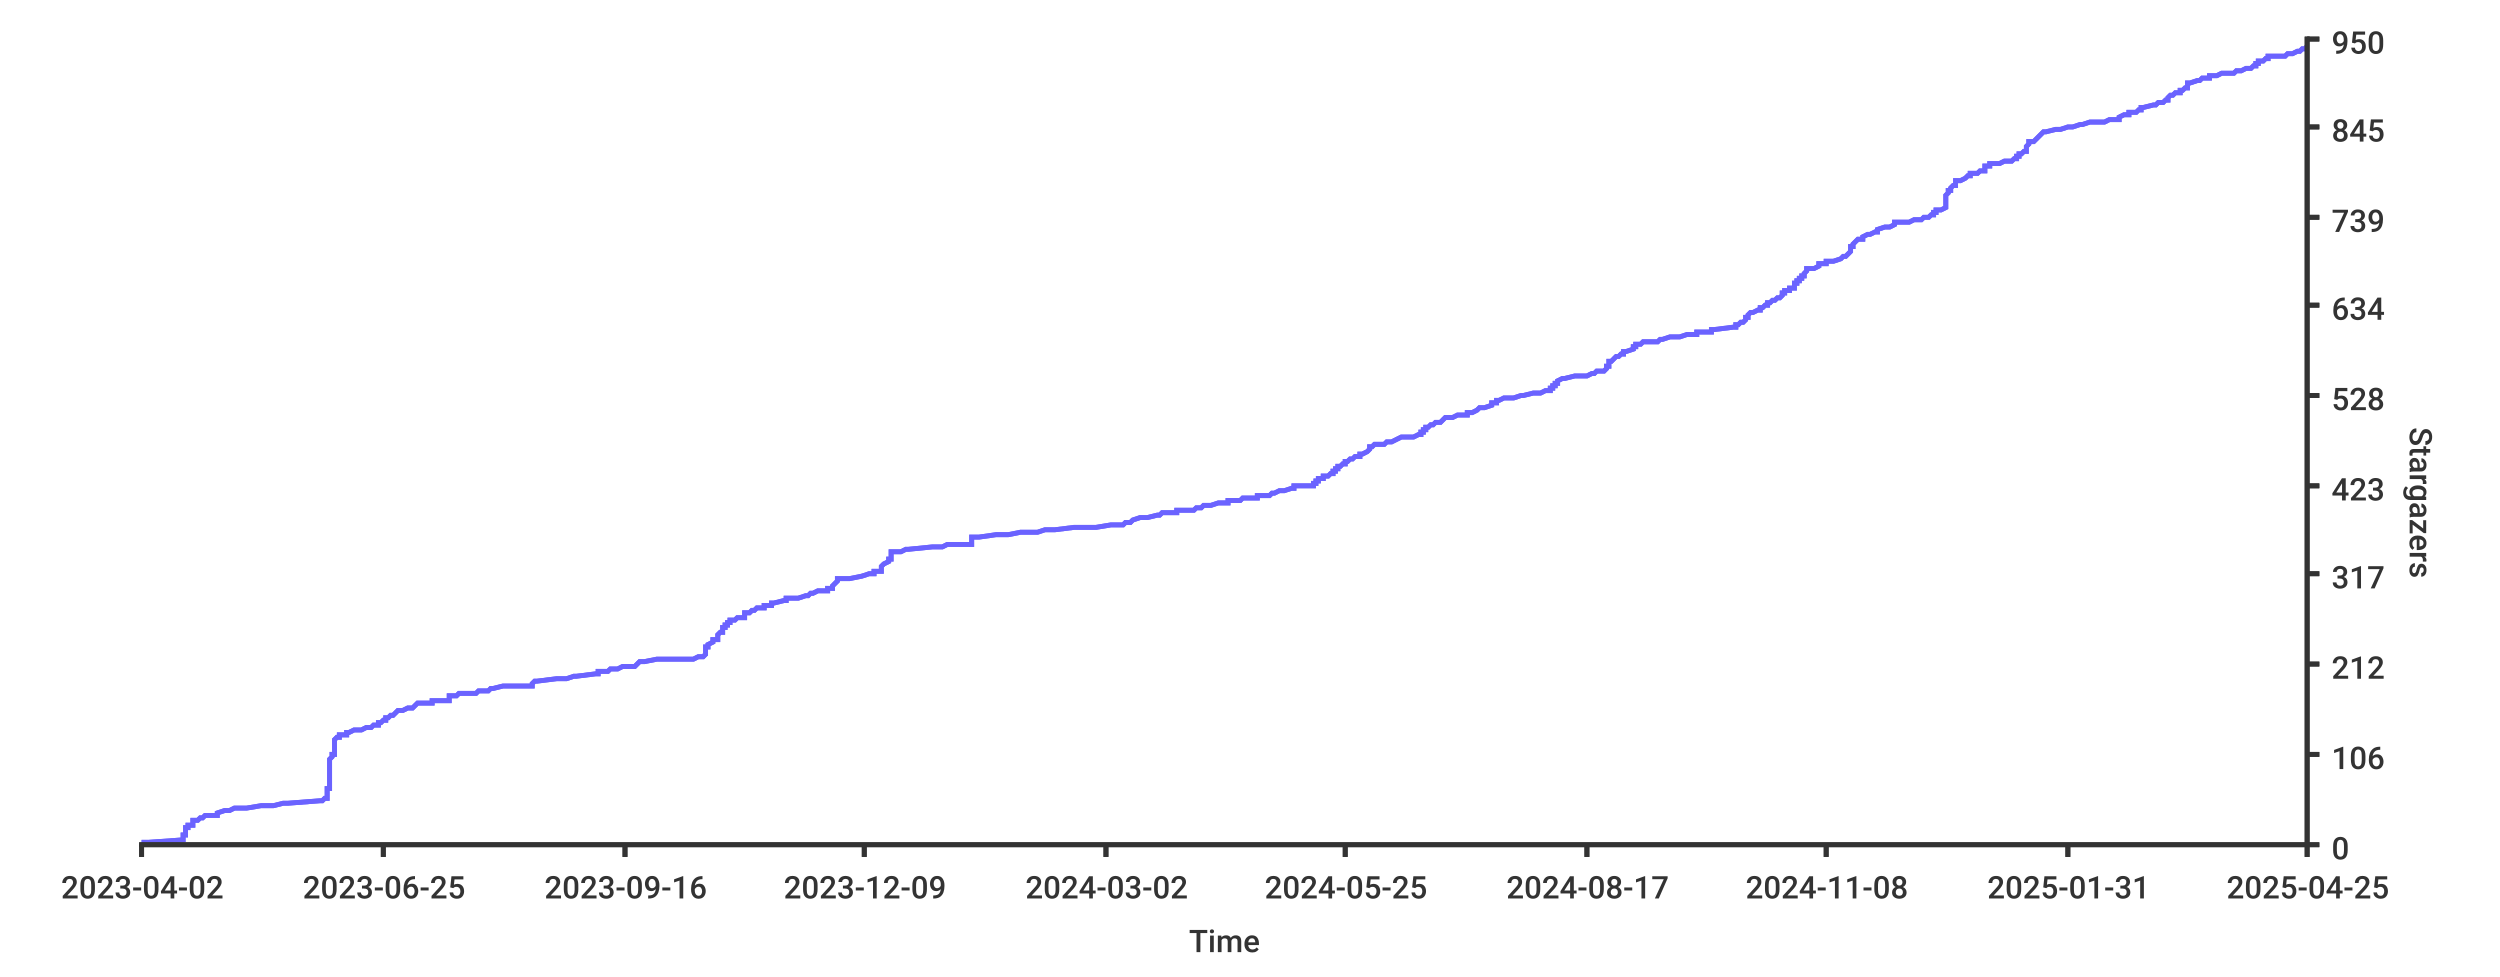
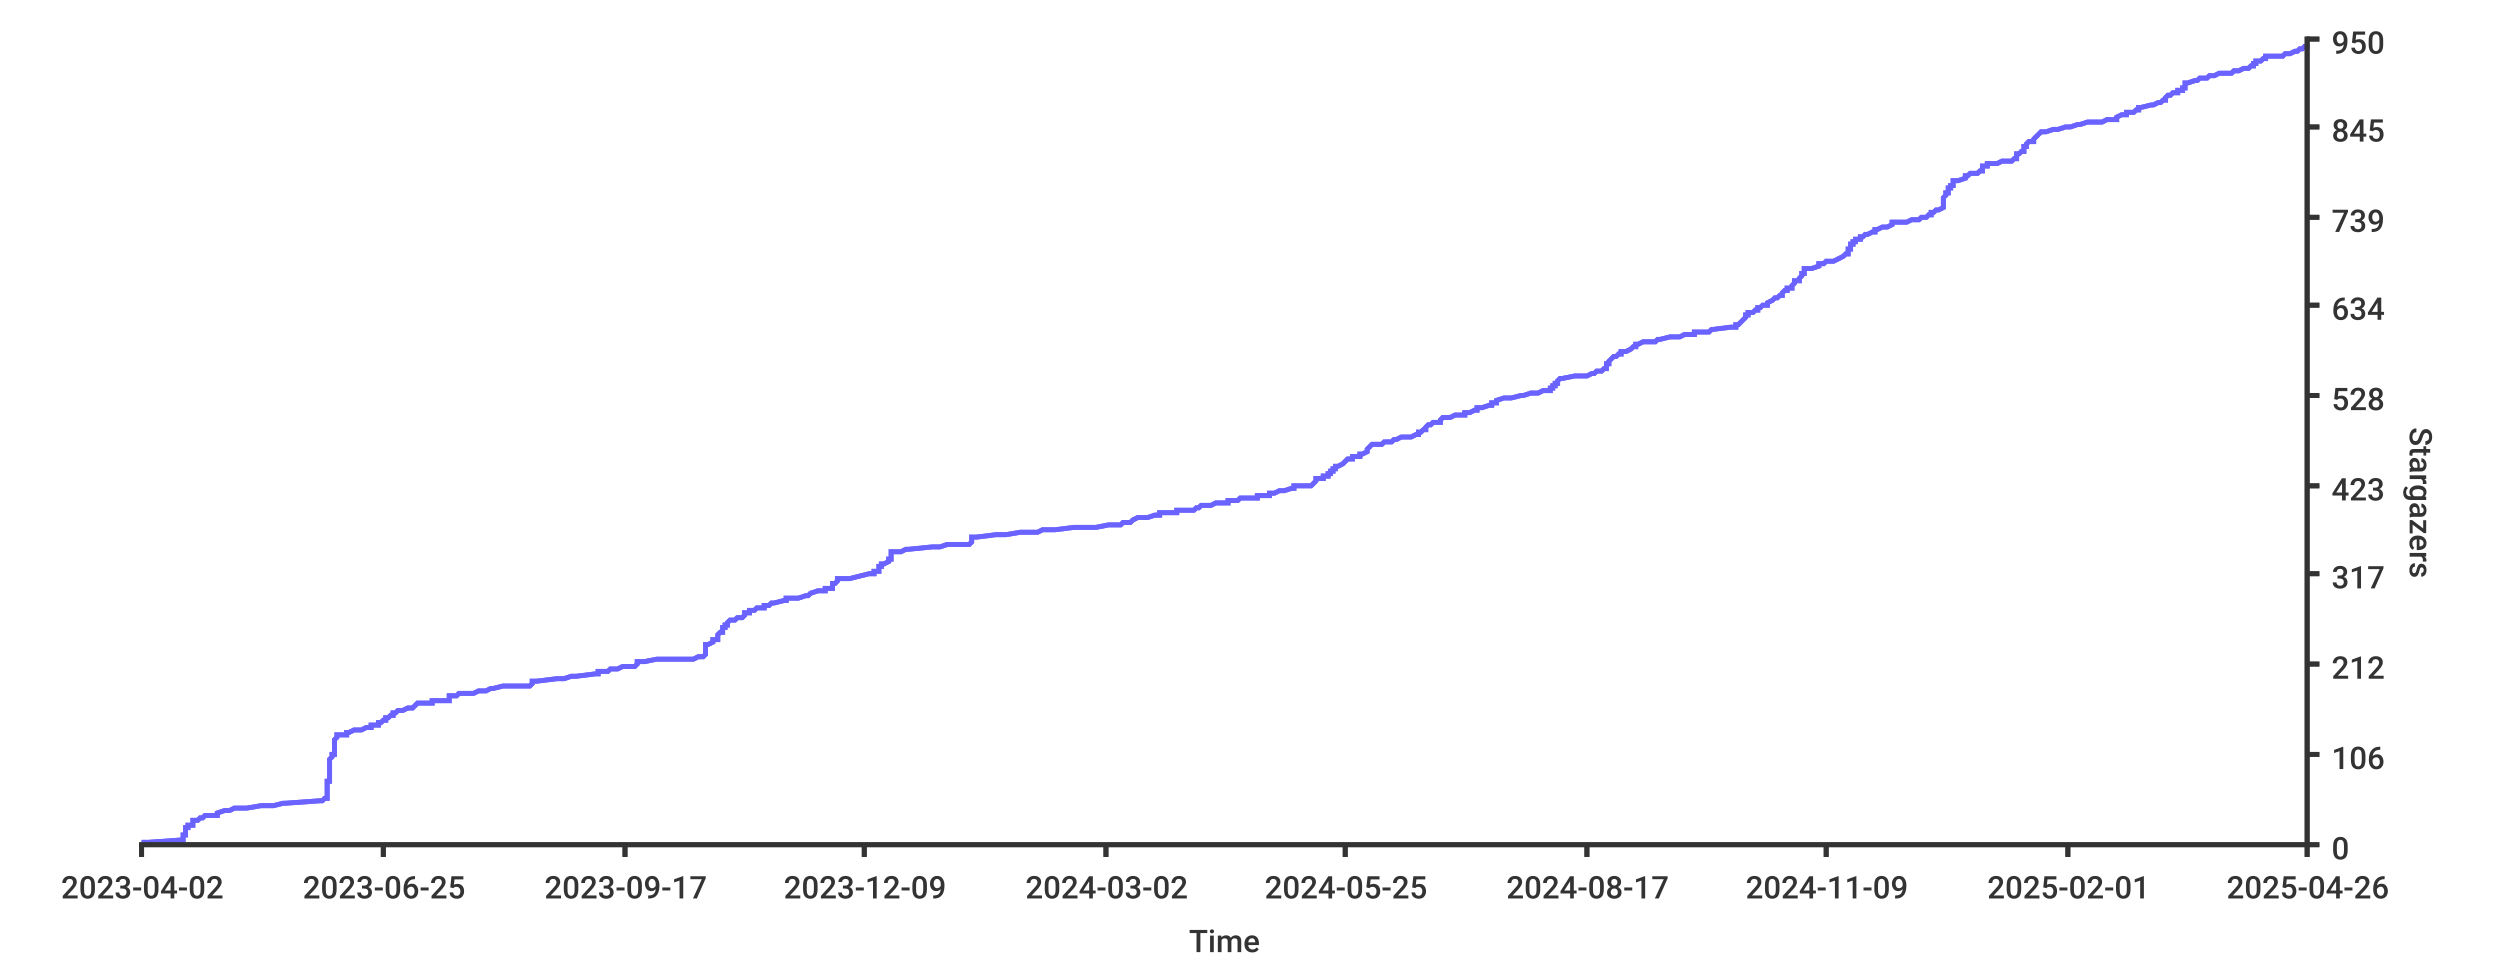
<svg xmlns="http://www.w3.org/2000/svg" width="1024px" height="400px">
  <style type="text/css">
path { fill: none; stroke: rgb(51,51,51); }
path.series { stroke: #6b63ff; }
rect.background { fill: rgb(255,255,255); stroke: none; }

text {
	stroke-width: 0;
	stroke: none;
	fill: rgba(51,51,51,1.0);
	font-size: 12.8px;
	font-family: 'Roboto Medium', sans-serif;
}
</style>
-   <rect height="400px" class="background" rx="8" x="0" y="0" width="1024px" />
  <rect x="0" y="0" width="1024px" height="400px" class="background" rx="8" />
-   <path class="series" d="M 58 345 L 61 345 L 75 344 L 75 344 L 75 344 L 75 343 L 75 343 L 75 343 L 75 342 L 75 342 L 76 342 L 76 341 L 76 341 L 76 341 L 76 340 L 76 340 L 76 340 L 76 339 L 76 339 L 77 339 L 77 338 L 78 338 L 79 338 L 79 337 L 79 337 L 79 336 L 80 336 L 81 336 L 82 335 L 82 335 L 83 335 L 84 334 L 89 334 L 89 334 L 89 333 L 89 333 L 89 333 L 92 332 L 93 332 L 94 332 L 96 331 L 99 331 L 101 331 L 107 330 L 109 330 L 112 330 L 116 329 L 118 329 L 131 328 L 132 328 L 132 328 L 133 327 L 134 327 L 134 327 L 134 326 L 134 326 L 134 326 L 134 325 L 134 325 L 134 325 L 134 324 L 134 324 L 134 324 L 134 323 L 135 323 L 135 323 L 135 322 L 135 322 L 135 322 L 135 321 L 135 321 L 135 320 L 135 320 L 135 320 L 135 319 L 135 319 L 135 319 L 135 318 L 135 318 L 135 318 L 135 317 L 135 317 L 135 317 L 135 316 L 135 316 L 135 316 L 135 315 L 135 315 L 135 315 L 135 314 L 135 314 L 135 314 L 135 313 L 135 313 L 135 313 L 135 312 L 135 312 L 135 311 L 135 311 L 135 311 L 136 310 L 136 310 L 136 310 L 136 309 L 136 309 L 137 309 L 137 308 L 137 308 L 137 308 L 137 307 L 137 307 L 137 307 L 137 306 L 137 306 L 137 306 L 137 305 L 137 305 L 137 305 L 137 304 L 137 304 L 137 303 L 137 303 L 137 303 L 138 302 L 138 302 L 139 302 L 139 301 L 142 301 L 142 301 L 142 300 L 143 300 L 143 300 L 145 299 L 147 299 L 148 299 L 150 298 L 151 298 L 152 298 L 153 297 L 153 297 L 155 297 L 155 296 L 156 296 L 157 295 L 157 295 L 158 295 L 158 294 L 159 294 L 159 294 L 160 293 L 161 293 L 161 293 L 162 292 L 162 292 L 162 292 L 163 291 L 164 291 L 165 291 L 167 290 L 168 290 L 169 290 L 170 289 L 170 289 L 170 289 L 171 288 L 177 288 L 177 287 L 178 287 L 184 287 L 184 286 L 184 286 L 184 286 L 184 285 L 185 285 L 187 285 L 188 284 L 188 284 L 195 284 L 196 283 L 197 283 L 200 283 L 201 282 L 201 282 L 202 282 L 206 281 L 212 281 L 218 281 L 218 280 L 218 280 L 218 280 L 219 279 L 220 279 L 228 278 L 231 278 L 232 278 L 235 277 L 235 277 L 236 277 L 244 276 L 244 276 L 245 276 L 245 275 L 247 275 L 249 275 L 250 274 L 252 274 L 253 274 L 255 273 L 260 273 L 260 273 L 261 272 L 261 272 L 261 272 L 262 271 L 264 271 L 269 270 L 280 270 L 284 270 L 286 269 L 287 269 L 288 269 L 289 268 L 289 268 L 289 268 L 289 267 L 289 267 L 289 267 L 289 266 L 289 266 L 289 266 L 289 265 L 289 265 L 290 265 L 290 264 L 290 264 L 290 264 L 292 263 L 292 263 L 292 262 L 292 262 L 294 262 L 294 261 L 294 261 L 294 261 L 294 260 L 294 260 L 294 260 L 295 259 L 295 259 L 296 259 L 296 258 L 296 258 L 296 258 L 296 257 L 297 257 L 297 257 L 297 256 L 297 256 L 298 256 L 298 255 L 299 255 L 299 254 L 301 254 L 301 254 L 302 253 L 304 253 L 305 253 L 305 252 L 305 252 L 305 252 L 305 251 L 306 251 L 307 251 L 308 250 L 309 250 L 309 250 L 310 249 L 312 249 L 313 249 L 313 248 L 315 248 L 316 248 L 316 247 L 317 247 L 317 247 L 321 246 L 322 246 L 322 245 L 325 245 L 327 245 L 330 244 L 331 244 L 331 244 L 332 243 L 333 243 L 333 243 L 335 242 L 337 242 L 339 242 L 339 241 L 340 241 L 341 241 L 341 240 L 341 240 L 341 240 L 342 239 L 342 239 L 342 239 L 343 238 L 343 238 L 343 237 L 344 237 L 348 237 L 353 236 L 353 236 L 353 236 L 356 235 L 357 235 L 358 235 L 358 234 L 360 234 L 361 234 L 361 233 L 361 233 L 361 233 L 361 232 L 361 232 L 361 232 L 362 231 L 362 231 L 362 231 L 364 230 L 364 230 L 364 229 L 365 229 L 365 229 L 365 228 L 365 228 L 365 228 L 365 227 L 365 227 L 365 227 L 365 226 L 366 226 L 369 226 L 371 225 L 371 225 L 372 225 L 382 224 L 383 224 L 386 224 L 388 223 L 396 223 L 398 223 L 398 222 L 398 222 L 398 221 L 398 221 L 398 221 L 398 220 L 400 220 L 401 220 L 408 219 L 410 219 L 413 219 L 418 218 L 422 218 L 425 218 L 428 217 L 432 217 L 432 217 L 440 216 L 449 216 L 449 216 L 455 215 L 455 215 L 460 215 L 461 214 L 463 214 L 463 214 L 464 213 L 464 213 L 467 212 L 468 212 L 470 212 L 474 211 L 474 211 L 475 211 L 476 210 L 479 210 L 482 210 L 482 209 L 486 209 L 489 209 L 490 208 L 490 208 L 492 208 L 493 207 L 493 207 L 496 207 L 499 206 L 501 206 L 503 206 L 503 205 L 508 205 L 509 204 L 511 204 L 515 204 L 515 203 L 520 203 L 520 203 L 521 202 L 522 202 L 522 202 L 524 201 L 524 201 L 526 201 L 529 200 L 530 200 L 530 200 L 530 199 L 537 199 L 538 199 L 538 198 L 538 198 L 539 198 L 539 197 L 540 197 L 540 196 L 540 196 L 542 196 L 542 195 L 544 195 L 544 195 L 545 194 L 545 194 L 546 194 L 546 193 L 547 193 L 547 193 L 547 192 L 548 192 L 548 192 L 548 191 L 548 191 L 549 191 L 550 190 L 550 190 L 551 190 L 551 189 L 552 189 L 553 188 L 554 188 L 554 188 L 555 187 L 556 187 L 557 187 L 557 186 L 558 186 L 558 186 L 560 185 L 560 185 L 560 185 L 561 184 L 561 184 L 561 184 L 561 183 L 562 183 L 562 183 L 563 182 L 566 182 L 567 182 L 568 181 L 568 181 L 570 181 L 572 180 L 572 180 L 574 179 L 577 179 L 579 179 L 581 178 L 582 178 L 582 178 L 582 177 L 582 177 L 583 177 L 583 176 L 583 176 L 584 176 L 584 175 L 584 175 L 585 175 L 586 174 L 587 174 L 587 174 L 588 173 L 588 173 L 590 173 L 591 172 L 591 172 L 592 171 L 592 171 L 595 171 L 597 170 L 601 170 L 601 170 L 601 169 L 601 169 L 603 169 L 605 168 L 605 168 L 605 168 L 606 167 L 606 167 L 608 167 L 611 166 L 611 166 L 611 166 L 611 165 L 613 165 L 613 165 L 613 164 L 614 164 L 616 163 L 620 163 L 620 163 L 623 162 L 624 162 L 624 162 L 628 161 L 629 161 L 631 161 L 633 160 L 634 160 L 635 160 L 635 159 L 636 159 L 636 159 L 636 158 L 636 158 L 637 158 L 637 157 L 637 157 L 638 157 L 638 156 L 638 156 L 640 155 L 641 155 L 641 155 L 645 154 L 646 154 L 650 154 L 652 153 L 653 153 L 653 153 L 654 152 L 656 152 L 657 152 L 658 151 L 658 151 L 658 151 L 658 150 L 658 150 L 659 150 L 659 149 L 659 149 L 659 149 L 659 148 L 659 148 L 660 148 L 661 147 L 661 147 L 662 146 L 662 146 L 663 146 L 664 145 L 665 145 L 665 145 L 665 144 L 665 144 L 666 144 L 669 143 L 669 143 L 669 143 L 669 142 L 669 142 L 670 142 L 670 141 L 670 141 L 672 141 L 673 140 L 676 140 L 679 140 L 680 139 L 681 139 L 684 138 L 688 138 L 688 138 L 691 137 L 695 137 L 695 137 L 695 136 L 699 136 L 701 136 L 701 135 L 702 135 L 702 135 L 710 134 L 710 134 L 711 134 L 711 133 L 712 133 L 712 133 L 713 132 L 714 132 L 714 132 L 715 131 L 715 131 L 715 130 L 716 130 L 716 130 L 716 129 L 716 129 L 716 129 L 717 128 L 717 128 L 718 128 L 720 127 L 721 127 L 721 127 L 721 126 L 722 126 L 722 126 L 723 125 L 723 125 L 724 125 L 724 124 L 725 124 L 725 124 L 726 123 L 727 123 L 728 122 L 728 122 L 729 122 L 730 121 L 730 121 L 730 121 L 730 120 L 730 120 L 731 120 L 731 119 L 732 119 L 733 119 L 733 118 L 734 118 L 735 118 L 735 117 L 735 117 L 735 117 L 735 116 L 736 116 L 736 116 L 736 115 L 737 115 L 737 115 L 737 114 L 738 114 L 738 113 L 739 113 L 739 113 L 739 112 L 739 112 L 739 112 L 740 111 L 740 111 L 740 111 L 740 110 L 742 110 L 743 110 L 745 109 L 745 109 L 745 109 L 745 108 L 747 108 L 748 108 L 748 107 L 749 107 L 751 107 L 754 106 L 754 106 L 755 105 L 756 105 L 756 105 L 757 104 L 757 104 L 757 104 L 758 103 L 758 103 L 758 103 L 758 102 L 758 102 L 758 102 L 758 101 L 759 101 L 759 101 L 759 100 L 759 100 L 759 100 L 760 99 L 760 99 L 760 99 L 761 98 L 763 98 L 763 97 L 763 97 L 763 97 L 765 96 L 765 96 L 766 96 L 768 95 L 769 95 L 769 95 L 769 94 L 769 94 L 769 94 L 772 93 L 774 93 L 774 93 L 776 92 L 776 92 L 776 92 L 776 91 L 777 91 L 782 91 L 784 90 L 787 90 L 788 89 L 789 89 L 790 89 L 791 88 L 791 88 L 792 88 L 792 87 L 792 87 L 793 87 L 793 86 L 794 86 L 795 86 L 797 85 L 797 85 L 797 85 L 797 84 L 797 84 L 797 84 L 797 83 L 797 83 L 797 83 L 797 82 L 797 82 L 797 82 L 797 81 L 797 81 L 797 80 L 797 80 L 797 80 L 798 79 L 798 79 L 798 79 L 798 78 L 799 78 L 799 78 L 799 77 L 799 77 L 799 77 L 800 76 L 801 76 L 801 76 L 801 75 L 801 75 L 801 75 L 801 74 L 802 74 L 803 74 L 805 73 L 805 73 L 806 72 L 807 72 L 807 72 L 807 71 L 808 71 L 810 71 L 811 70 L 813 70 L 813 70 L 813 69 L 813 69 L 813 69 L 813 68 L 813 68 L 815 68 L 815 67 L 815 67 L 819 67 L 821 66 L 822 66 L 824 66 L 825 65 L 826 65 L 826 64 L 826 64 L 827 64 L 827 63 L 828 63 L 828 63 L 829 62 L 829 62 L 830 62 L 830 61 L 830 61 L 830 61 L 830 60 L 830 60 L 830 60 L 831 59 L 831 59 L 831 59 L 831 58 L 833 58 L 833 58 L 834 57 L 834 57 L 835 56 L 835 56 L 835 56 L 836 55 L 836 55 L 836 55 L 837 54 L 837 54 L 838 54 L 842 53 L 843 53 L 844 53 L 847 52 L 848 52 L 849 52 L 852 51 L 852 51 L 853 51 L 856 50 L 861 50 L 862 50 L 864 49 L 865 49 L 868 49 L 868 48 L 868 48 L 870 47 L 871 47 L 872 47 L 872 46 L 874 46 L 875 46 L 876 45 L 876 45 L 877 45 L 877 44 L 877 44 L 878 44 L 882 43 L 882 43 L 883 43 L 884 42 L 885 42 L 886 42 L 887 41 L 888 41 L 888 41 L 888 40 L 888 40 L 889 39 L 890 39 L 890 39 L 891 38 L 892 38 L 893 38 L 893 37 L 894 37 L 894 37 L 895 36 L 895 36 L 896 36 L 896 35 L 896 35 L 896 35 L 896 34 L 896 34 L 897 34 L 900 33 L 901 33 L 901 33 L 902 32 L 905 32 L 905 31 L 907 31 L 908 31 L 910 30 L 913 30 L 915 30 L 916 29 L 917 29 L 918 29 L 920 28 L 922 28 L 922 28 L 923 27 L 924 27 L 924 27 L 924 26 L 924 26 L 925 26 L 925 25 L 926 25 L 927 25 L 928 24 L 929 24 L 929 23 L 929 23 L 936 23 L 937 22 L 938 22 L 939 22 L 941 21 L 942 21 L 942 21 L 943 20 L 943 20 L 944 20 L 945 19 L 945 19 L 945 19" stroke-width="2" />
-   <path d="M 58 345 L 61 345 L 75 344 L 75 344 L 75 344 L 75 343 L 75 343 L 75 343 L 75 342 L 75 342 L 76 342 L 76 341 L 76 341 L 76 341 L 76 340 L 76 340 L 76 340 L 76 339 L 76 339 L 77 339 L 77 338 L 78 338 L 79 338 L 79 337 L 79 337 L 79 336 L 80 336 L 81 336 L 82 335 L 82 335 L 83 335 L 84 334 L 89 334 L 89 334 L 89 333 L 89 333 L 89 333 L 92 332 L 93 332 L 94 332 L 96 331 L 99 331 L 101 331 L 107 330 L 109 330 L 112 330 L 116 329 L 118 329 L 131 328 L 132 328 L 132 328 L 133 327 L 134 327 L 134 327 L 134 326 L 134 326 L 134 326 L 134 325 L 134 325 L 134 325 L 134 324 L 134 324 L 134 324 L 134 323 L 135 323 L 135 323 L 135 322 L 135 322 L 135 322 L 135 321 L 135 321 L 135 320 L 135 320 L 135 320 L 135 319 L 135 319 L 135 319 L 135 318 L 135 318 L 135 318 L 135 317 L 135 317 L 135 317 L 135 316 L 135 316 L 135 316 L 135 315 L 135 315 L 135 315 L 135 314 L 135 314 L 135 314 L 135 313 L 135 313 L 135 313 L 135 312 L 135 312 L 135 311 L 135 311 L 135 311 L 136 310 L 136 310 L 136 310 L 136 309 L 136 309 L 137 309 L 137 308 L 137 308 L 137 308 L 137 307 L 137 307 L 137 307 L 137 306 L 137 306 L 137 306 L 137 305 L 137 305 L 137 305 L 137 304 L 137 304 L 137 303 L 137 303 L 137 303 L 138 302 L 138 302 L 139 302 L 139 301 L 142 301 L 142 301 L 142 300 L 143 300 L 143 300 L 145 299 L 147 299 L 148 299 L 150 298 L 151 298 L 152 298 L 153 297 L 153 297 L 155 297 L 155 296 L 156 296 L 157 295 L 157 295 L 158 295 L 158 294 L 159 294 L 159 294 L 160 293 L 161 293 L 161 293 L 162 292 L 162 292 L 162 292 L 163 291 L 164 291 L 165 291 L 167 290 L 168 290 L 169 290 L 170 289 L 170 289 L 170 289 L 171 288 L 177 288 L 177 287 L 178 287 L 184 287 L 184 286 L 184 286 L 184 286 L 184 285 L 185 285 L 187 285 L 188 284 L 188 284 L 195 284 L 196 283 L 197 283 L 200 283 L 201 282 L 201 282 L 202 282 L 206 281 L 212 281 L 218 281 L 218 280 L 218 280 L 218 280 L 219 279 L 220 279 L 228 278 L 231 278 L 232 278 L 235 277 L 235 277 L 236 277 L 244 276 L 244 276 L 245 276 L 245 275 L 247 275 L 249 275 L 250 274 L 252 274 L 253 274 L 255 273 L 260 273 L 260 273 L 261 272 L 261 272 L 261 272 L 262 271 L 264 271 L 269 270 L 280 270 L 284 270 L 286 269 L 287 269 L 288 269 L 289 268 L 289 268 L 289 268 L 289 267 L 289 267 L 289 267 L 289 266 L 289 266 L 289 266 L 289 265 L 289 265 L 290 265 L 290 264 L 290 264 L 290 264 L 292 263 L 292 263 L 292 262 L 292 262 L 294 262 L 294 261 L 294 261 L 294 261 L 294 260 L 294 260 L 294 260 L 295 259 L 295 259 L 296 259 L 296 258 L 296 258 L 296 258 L 296 257 L 297 257 L 297 257 L 297 256 L 297 256 L 298 256 L 298 255 L 299 255 L 299 254 L 301 254 L 301 254 L 302 253 L 304 253 L 305 253 L 305 252 L 305 252 L 305 252 L 305 251 L 306 251 L 307 251 L 308 250 L 309 250 L 309 250 L 310 249 L 312 249 L 313 249 L 313 248 L 315 248 L 316 248 L 316 247 L 317 247 L 317 247 L 321 246 L 322 246 L 322 245 L 325 245 L 327 245 L 330 244 L 331 244 L 331 244 L 332 243 L 333 243 L 333 243 L 335 242 L 337 242 L 339 242 L 339 241 L 340 241 L 341 241 L 341 240 L 341 240 L 341 240 L 342 239 L 342 239 L 342 239 L 343 238 L 343 238 L 343 237 L 344 237 L 348 237 L 353 236 L 353 236 L 353 236 L 356 235 L 357 235 L 358 235 L 358 234 L 360 234 L 361 234 L 361 233 L 361 233 L 361 233 L 361 232 L 361 232 L 361 232 L 362 231 L 362 231 L 362 231 L 364 230 L 364 230 L 364 229 L 365 229 L 365 229 L 365 228 L 365 228 L 365 228 L 365 227 L 365 227 L 365 227 L 365 226 L 366 226 L 369 226 L 371 225 L 371 225 L 372 225 L 382 224 L 383 224 L 386 224 L 388 223 L 396 223 L 398 223 L 398 222 L 398 222 L 398 221 L 398 221 L 398 221 L 398 220 L 400 220 L 401 220 L 408 219 L 410 219 L 413 219 L 418 218 L 422 218 L 425 218 L 428 217 L 432 217 L 432 217 L 440 216 L 449 216 L 449 216 L 455 215 L 455 215 L 460 215 L 461 214 L 463 214 L 463 214 L 464 213 L 464 213 L 467 212 L 468 212 L 470 212 L 474 211 L 474 211 L 475 211 L 476 210 L 479 210 L 482 210 L 482 209 L 486 209 L 489 209 L 490 208 L 490 208 L 492 208 L 493 207 L 493 207 L 496 207 L 499 206 L 501 206 L 503 206 L 503 205 L 508 205 L 509 204 L 511 204 L 515 204 L 515 203 L 520 203 L 520 203 L 521 202 L 522 202 L 522 202 L 524 201 L 524 201 L 526 201 L 529 200 L 530 200 L 530 200 L 530 199 L 537 199 L 538 199 L 538 198 L 538 198 L 539 198 L 539 197 L 540 197 L 540 196 L 540 196 L 542 196 L 542 195 L 544 195 L 544 195 L 545 194 L 545 194 L 546 194 L 546 193 L 547 193 L 547 193 L 547 192 L 548 192 L 548 192 L 548 191 L 548 191 L 549 191 L 550 190 L 550 190 L 551 190 L 551 189 L 552 189 L 553 188 L 554 188 L 554 188 L 555 187 L 556 187 L 557 187 L 557 186 L 558 186 L 558 186 L 560 185 L 560 185 L 560 185 L 561 184 L 561 184 L 561 184 L 561 183 L 562 183 L 562 183 L 563 182 L 566 182 L 567 182 L 568 181 L 568 181 L 570 181 L 572 180 L 572 180 L 574 179 L 577 179 L 579 179 L 581 178 L 582 178 L 582 178 L 582 177 L 582 177 L 583 177 L 583 176 L 583 176 L 584 176 L 584 175 L 584 175 L 585 175 L 586 174 L 587 174 L 587 174 L 588 173 L 588 173 L 590 173 L 591 172 L 591 172 L 592 171 L 592 171 L 595 171 L 597 170 L 601 170 L 601 170 L 601 169 L 601 169 L 603 169 L 605 168 L 605 168 L 605 168 L 606 167 L 606 167 L 608 167 L 611 166 L 611 166 L 611 166 L 611 165 L 613 165 L 613 165 L 613 164 L 614 164 L 616 163 L 620 163 L 620 163 L 623 162 L 624 162 L 624 162 L 628 161 L 629 161 L 631 161 L 633 160 L 634 160 L 635 160 L 635 159 L 636 159 L 636 159 L 636 158 L 636 158 L 637 158 L 637 157 L 637 157 L 638 157 L 638 156 L 638 156 L 640 155 L 641 155 L 641 155 L 645 154 L 646 154 L 650 154 L 652 153 L 653 153 L 653 153 L 654 152 L 656 152 L 657 152 L 658 151 L 658 151 L 658 151 L 658 150 L 658 150 L 659 150 L 659 149 L 659 149 L 659 149 L 659 148 L 659 148 L 660 148 L 661 147 L 661 147 L 662 146 L 662 146 L 663 146 L 664 145 L 665 145 L 665 145 L 665 144 L 665 144 L 666 144 L 669 143 L 669 143 L 669 143 L 669 142 L 669 142 L 670 142 L 670 141 L 670 141 L 672 141 L 673 140 L 676 140 L 679 140 L 680 139 L 681 139 L 684 138 L 688 138 L 688 138 L 691 137 L 695 137 L 695 137 L 695 136 L 699 136 L 701 136 L 701 135 L 702 135 L 702 135 L 710 134 L 710 134 L 711 134 L 711 133 L 712 133 L 712 133 L 713 132 L 714 132 L 714 132 L 715 131 L 715 131 L 715 130 L 716 130 L 716 130 L 716 129 L 716 129 L 716 129 L 717 128 L 717 128 L 718 128 L 720 127 L 721 127 L 721 127 L 721 126 L 722 126 L 722 126 L 723 125 L 723 125 L 724 125 L 724 124 L 725 124 L 725 124 L 726 123 L 727 123 L 728 122 L 728 122 L 729 122 L 730 121 L 730 121 L 730 121 L 730 120 L 730 120 L 731 120 L 731 119 L 732 119 L 733 119 L 733 118 L 734 118 L 735 118 L 735 117 L 735 117 L 735 117 L 735 116 L 736 116 L 736 116 L 736 115 L 737 115 L 737 115 L 737 114 L 738 114 L 738 113 L 739 113 L 739 113 L 739 112 L 739 112 L 739 112 L 740 111 L 740 111 L 740 111 L 740 110 L 742 110 L 743 110 L 745 109 L 745 109 L 745 109 L 745 108 L 747 108 L 748 108 L 748 107 L 749 107 L 751 107 L 754 106 L 754 106 L 755 105 L 756 105 L 756 105 L 757 104 L 757 104 L 757 104 L 758 103 L 758 103 L 758 103 L 758 102 L 758 102 L 758 102 L 758 101 L 759 101 L 759 101 L 759 100 L 759 100 L 759 100 L 760 99 L 760 99 L 760 99 L 761 98 L 763 98 L 763 97 L 763 97 L 763 97 L 765 96 L 765 96 L 766 96 L 768 95 L 769 95 L 769 95 L 769 94 L 769 94 L 769 94 L 772 93 L 774 93 L 774 93 L 776 92 L 776 92 L 776 92 L 776 91 L 777 91 L 782 91 L 784 90 L 787 90 L 788 89 L 789 89 L 790 89 L 791 88 L 791 88 L 792 88 L 792 87 L 792 87 L 793 87 L 793 86 L 794 86 L 795 86 L 797 85 L 797 85 L 797 85 L 797 84 L 797 84 L 797 84 L 797 83 L 797 83 L 797 83 L 797 82 L 797 82 L 797 82 L 797 81 L 797 81 L 797 80 L 797 80 L 797 80 L 798 79 L 798 79 L 798 79 L 798 78 L 799 78 L 799 78 L 799 77 L 799 77 L 799 77 L 800 76 L 801 76 L 801 76 L 801 75 L 801 75 L 801 75 L 801 74 L 802 74 L 803 74 L 805 73 L 805 73 L 806 72 L 807 72 L 807 72 L 807 71 L 808 71 L 810 71 L 811 70 L 813 70 L 813 70 L 813 69 L 813 69 L 813 69 L 813 68 L 813 68 L 815 68 L 815 67 L 815 67 L 819 67 L 821 66 L 822 66 L 824 66 L 825 65 L 826 65 L 826 64 L 826 64 L 827 64 L 827 63 L 828 63 L 828 63 L 829 62 L 829 62 L 830 62 L 830 61 L 830 61 L 830 61 L 830 60 L 830 60 L 830 60 L 831 59 L 831 59 L 831 59 L 831 58 L 833 58 L 833 58 L 834 57 L 834 57 L 835 56 L 835 56 L 835 56 L 836 55 L 836 55 L 836 55 L 837 54 L 837 54 L 838 54 L 842 53 L 843 53 L 844 53 L 847 52 L 848 52 L 849 52 L 852 51 L 852 51 L 853 51 L 856 50 L 861 50 L 862 50 L 864 49 L 865 49 L 868 49 L 868 48 L 868 48 L 870 47 L 871 47 L 872 47 L 872 46 L 874 46 L 875 46 L 876 45 L 876 45 L 877 45 L 877 44 L 877 44 L 878 44 L 882 43 L 882 43 L 883 43 L 884 42 L 885 42 L 886 42 L 887 41 L 888 41 L 888 41 L 888 40 L 888 40 L 889 39 L 890 39 L 890 39 L 891 38 L 892 38 L 893 38 L 893 37 L 894 37 L 894 37 L 895 36 L 895 36 L 896 36 L 896 35 L 896 35 L 896 35 L 896 34 L 896 34 L 897 34 L 900 33 L 901 33 L 901 33 L 902 32 L 905 32 L 905 31 L 907 31 L 908 31 L 910 30 L 913 30 L 915 30 L 916 29 L 917 29 L 918 29 L 920 28 L 922 28 L 922 28 L 923 27 L 924 27 L 924 27 L 924 26 L 924 26 L 925 26 L 925 25 L 926 25 L 927 25 L 928 24 L 929 24 L 929 23 L 929 23 L 936 23 L 937 22 L 938 22 L 939 22 L 941 21 L 942 21 L 942 21 L 943 20 L 943 20 L 944 20 L 945 19 L 945 19 L 945 19" stroke-width="2" class="series" />
+   <rect x="0" y="0" width="1024px" height="400px" class="background" rx="8" />
+   <path class="series" d="M 58 345 L 61 345 L 75 344 L 75 344 L 75 344 L 75 343 L 75 343 L 75 343 L 75 342 L 75 342 L 76 342 L 76 341 L 76 341 L 76 341 L 76 340 L 76 340 L 76 340 L 76 339 L 76 339 L 77 339 L 77 338 L 77 338 L 79 338 L 79 337 L 79 337 L 79 336 L 80 336 L 81 336 L 82 335 L 82 335 L 83 335 L 84 334 L 89 334 L 89 334 L 89 333 L 89 333 L 89 333 L 92 332 L 93 332 L 94 332 L 96 331 L 99 331 L 101 331 L 107 330 L 109 330 L 112 330 L 116 329 L 117 329 L 131 328 L 132 328 L 132 328 L 133 327 L 134 327 L 134 327 L 134 326 L 134 326 L 134 326 L 134 325 L 134 325 L 134 325 L 134 324 L 134 324 L 134 324 L 134 323 L 134 323 L 134 323 L 134 322 L 134 322 L 134 322 L 134 321 L 134 321 L 134 320 L 134 320 L 135 320 L 135 319 L 135 319 L 135 319 L 135 318 L 135 318 L 135 318 L 135 317 L 135 317 L 135 317 L 135 316 L 135 316 L 135 316 L 135 315 L 135 315 L 135 315 L 135 314 L 135 314 L 135 314 L 135 313 L 135 313 L 135 313 L 135 312 L 135 312 L 135 311 L 135 311 L 135 311 L 136 310 L 136 310 L 136 310 L 136 309 L 136 309 L 137 309 L 137 308 L 137 308 L 137 308 L 137 307 L 137 307 L 137 307 L 137 306 L 137 306 L 137 306 L 137 305 L 137 305 L 137 305 L 137 304 L 137 304 L 137 303 L 137 303 L 137 303 L 138 302 L 138 302 L 138 302 L 138 301 L 142 301 L 142 301 L 142 300 L 143 300 L 143 300 L 145 299 L 147 299 L 148 299 L 150 298 L 151 298 L 152 298 L 152 297 L 153 297 L 155 297 L 155 296 L 156 296 L 157 295 L 157 295 L 158 295 L 158 294 L 158 294 L 159 294 L 160 293 L 161 293 L 161 293 L 161 292 L 162 292 L 162 292 L 163 291 L 164 291 L 165 291 L 167 290 L 168 290 L 169 290 L 170 289 L 170 289 L 170 289 L 171 288 L 177 288 L 177 287 L 178 287 L 184 287 L 184 286 L 184 286 L 184 286 L 184 285 L 185 285 L 187 285 L 188 284 L 188 284 L 194 284 L 196 283 L 197 283 L 199 283 L 201 282 L 201 282 L 202 282 L 206 281 L 211 281 L 217 281 L 218 280 L 218 280 L 218 280 L 218 279 L 220 279 L 228 278 L 231 278 L 231 278 L 234 277 L 235 277 L 236 277 L 244 276 L 244 276 L 245 276 L 245 275 L 246 275 L 249 275 L 250 274 L 252 274 L 253 274 L 255 273 L 260 273 L 260 273 L 261 272 L 261 272 L 261 272 L 261 271 L 264 271 L 269 270 L 280 270 L 284 270 L 286 269 L 286 269 L 288 269 L 289 268 L 289 268 L 289 268 L 289 267 L 289 267 L 289 267 L 289 266 L 289 266 L 289 266 L 289 265 L 289 265 L 289 265 L 289 264 L 290 264 L 290 264 L 292 263 L 292 263 L 292 262 L 292 262 L 294 262 L 294 261 L 294 261 L 294 261 L 294 260 L 294 260 L 294 260 L 295 259 L 295 259 L 296 259 L 296 258 L 296 258 L 296 258 L 296 257 L 297 257 L 297 257 L 297 256 L 297 256 L 298 256 L 298 255 L 298 255 L 299 254 L 300 254 L 301 254 L 302 253 L 304 253 L 304 253 L 305 252 L 305 252 L 305 252 L 305 251 L 305 251 L 307 251 L 307 250 L 309 250 L 309 250 L 310 249 L 311 249 L 313 249 L 313 248 L 315 248 L 315 248 L 316 247 L 317 247 L 317 247 L 321 246 L 322 246 L 322 245 L 325 245 L 327 245 L 330 244 L 331 244 L 331 244 L 332 243 L 332 243 L 332 243 L 335 242 L 337 242 L 338 242 L 338 241 L 340 241 L 341 241 L 341 240 L 341 240 L 341 240 L 341 239 L 342 239 L 342 239 L 343 238 L 343 238 L 343 237 L 344 237 L 348 237 L 352 236 L 352 236 L 352 236 L 356 235 L 357 235 L 358 235 L 358 234 L 359 234 L 360 234 L 360 233 L 360 233 L 360 233 L 360 232 L 361 232 L 361 232 L 361 231 L 361 231 L 362 231 L 364 230 L 364 230 L 364 229 L 364 229 L 365 229 L 365 228 L 365 228 L 365 228 L 365 227 L 365 227 L 365 227 L 365 226 L 365 226 L 369 226 L 371 225 L 371 225 L 372 225 L 382 224 L 383 224 L 385 224 L 388 223 L 396 223 L 397 223 L 398 222 L 398 222 L 398 221 L 398 221 L 398 221 L 398 220 L 399 220 L 400 220 L 408 219 L 410 219 L 412 219 L 418 218 L 422 218 L 425 218 L 427 217 L 431 217 L 432 217 L 440 216 L 448 216 L 449 216 L 454 215 L 455 215 L 459 215 L 460 214 L 463 214 L 463 214 L 464 213 L 464 213 L 466 212 L 467 212 L 470 212 L 473 211 L 474 211 L 475 211 L 475 210 L 478 210 L 482 210 L 482 209 L 485 209 L 489 209 L 490 208 L 490 208 L 491 208 L 492 207 L 493 207 L 496 207 L 498 206 L 501 206 L 503 206 L 503 205 L 507 205 L 508 204 L 511 204 L 515 204 L 515 203 L 519 203 L 520 203 L 520 202 L 521 202 L 522 202 L 524 201 L 524 201 L 526 201 L 529 200 L 529 200 L 530 200 L 530 199 L 537 199 L 537 199 L 538 198 L 538 198 L 538 198 L 539 197 L 539 197 L 539 196 L 540 196 L 542 196 L 542 195 L 543 195 L 544 195 L 544 194 L 545 194 L 545 194 L 545 193 L 546 193 L 546 193 L 546 192 L 547 192 L 547 192 L 547 191 L 548 191 L 548 191 L 550 190 L 550 190 L 550 190 L 551 189 L 551 189 L 552 188 L 554 188 L 554 188 L 554 187 L 555 187 L 557 187 L 557 186 L 557 186 L 558 186 L 560 185 L 560 185 L 560 185 L 560 184 L 560 184 L 560 184 L 561 183 L 561 183 L 561 183 L 562 182 L 565 182 L 566 182 L 567 181 L 568 181 L 570 181 L 571 180 L 572 180 L 574 179 L 576 179 L 578 179 L 580 178 L 581 178 L 581 178 L 581 177 L 582 177 L 582 177 L 583 176 L 583 176 L 584 176 L 584 175 L 584 175 L 584 175 L 585 174 L 586 174 L 586 174 L 587 173 L 587 173 L 590 173 L 590 172 L 590 172 L 591 171 L 592 171 L 594 171 L 596 170 L 600 170 L 600 170 L 600 169 L 600 169 L 602 169 L 604 168 L 605 168 L 605 168 L 605 167 L 605 167 L 607 167 L 610 166 L 610 166 L 611 166 L 611 165 L 612 165 L 613 165 L 613 164 L 613 164 L 616 163 L 619 163 L 619 163 L 623 162 L 623 162 L 624 162 L 627 161 L 628 161 L 630 161 L 632 160 L 634 160 L 635 160 L 635 159 L 635 159 L 636 159 L 636 158 L 636 158 L 637 158 L 637 157 L 637 157 L 638 157 L 638 156 L 638 156 L 639 155 L 640 155 L 640 155 L 645 154 L 645 154 L 650 154 L 652 153 L 652 153 L 653 153 L 654 152 L 656 152 L 656 152 L 657 151 L 657 151 L 658 151 L 658 150 L 658 150 L 658 150 L 658 149 L 659 149 L 659 149 L 659 148 L 659 148 L 659 148 L 660 147 L 660 147 L 661 146 L 662 146 L 662 146 L 663 145 L 664 145 L 664 145 L 664 144 L 665 144 L 666 144 L 668 143 L 668 143 L 668 143 L 669 142 L 669 142 L 670 142 L 670 141 L 670 141 L 671 141 L 673 140 L 675 140 L 678 140 L 679 139 L 680 139 L 684 138 L 687 138 L 688 138 L 690 137 L 694 137 L 694 137 L 694 136 L 699 136 L 700 136 L 701 135 L 701 135 L 701 135 L 709 134 L 710 134 L 711 134 L 711 133 L 711 133 L 712 133 L 713 132 L 713 132 L 713 132 L 714 131 L 714 131 L 715 130 L 715 130 L 715 130 L 715 129 L 716 129 L 716 129 L 716 128 L 716 128 L 718 128 L 719 127 L 720 127 L 720 127 L 720 126 L 721 126 L 721 126 L 722 125 L 723 125 L 724 125 L 724 124 L 724 124 L 724 124 L 726 123 L 726 123 L 727 122 L 727 122 L 728 122 L 729 121 L 729 121 L 730 121 L 730 120 L 730 120 L 730 120 L 731 119 L 731 119 L 732 119 L 732 118 L 734 118 L 734 118 L 734 117 L 734 117 L 734 117 L 735 116 L 735 116 L 735 116 L 735 115 L 737 115 L 737 115 L 737 114 L 737 114 L 738 113 L 738 113 L 738 113 L 738 112 L 738 112 L 739 112 L 739 111 L 739 111 L 739 111 L 739 110 L 741 110 L 742 110 L 745 109 L 745 109 L 745 109 L 745 108 L 746 108 L 747 108 L 748 107 L 748 107 L 751 107 L 753 106 L 753 106 L 755 105 L 755 105 L 755 105 L 756 104 L 756 104 L 757 104 L 757 103 L 757 103 L 757 103 L 757 102 L 757 102 L 758 102 L 758 101 L 758 101 L 758 101 L 758 100 L 758 100 L 759 100 L 759 99 L 759 99 L 760 99 L 760 98 L 762 98 L 762 97 L 763 97 L 763 97 L 764 96 L 764 96 L 765 96 L 767 95 L 768 95 L 768 95 L 768 94 L 768 94 L 769 94 L 771 93 L 773 93 L 773 93 L 775 92 L 775 92 L 775 92 L 775 91 L 776 91 L 781 91 L 783 90 L 786 90 L 787 89 L 788 89 L 789 89 L 790 88 L 790 88 L 791 88 L 791 87 L 791 87 L 792 87 L 793 86 L 793 86 L 794 86 L 796 85 L 796 85 L 796 85 L 796 84 L 796 84 L 796 84 L 796 83 L 796 83 L 796 83 L 796 82 L 796 82 L 796 82 L 796 81 L 796 81 L 797 80 L 797 80 L 797 80 L 797 79 L 797 79 L 798 79 L 798 78 L 798 78 L 798 78 L 798 77 L 799 77 L 799 77 L 799 76 L 800 76 L 800 76 L 800 75 L 800 75 L 800 75 L 800 74 L 801 74 L 802 74 L 805 73 L 805 73 L 805 72 L 806 72 L 806 72 L 807 71 L 807 71 L 810 71 L 811 70 L 812 70 L 812 70 L 812 69 L 812 69 L 812 69 L 812 68 L 812 68 L 814 68 L 814 67 L 814 67 L 818 67 L 820 66 L 821 66 L 824 66 L 825 65 L 826 65 L 826 64 L 826 64 L 826 64 L 826 63 L 827 63 L 827 63 L 828 62 L 829 62 L 829 62 L 829 61 L 829 61 L 829 61 L 829 60 L 829 60 L 830 60 L 830 59 L 830 59 L 830 59 L 831 58 L 832 58 L 833 58 L 833 57 L 833 57 L 834 56 L 834 56 L 834 56 L 835 55 L 835 55 L 835 55 L 836 54 L 837 54 L 838 54 L 841 53 L 842 53 L 843 53 L 846 52 L 847 52 L 848 52 L 851 51 L 851 51 L 852 51 L 855 50 L 861 50 L 861 50 L 863 49 L 865 49 L 867 49 L 867 48 L 867 48 L 869 47 L 870 47 L 871 47 L 871 46 L 873 46 L 874 46 L 875 45 L 875 45 L 876 45 L 876 44 L 876 44 L 877 44 L 881 43 L 881 43 L 882 43 L 884 42 L 884 42 L 885 42 L 886 41 L 887 41 L 887 41 L 887 40 L 887 40 L 888 39 L 889 39 L 889 39 L 890 38 L 891 38 L 892 38 L 892 37 L 893 37 L 894 37 L 894 36 L 894 36 L 895 36 L 895 35 L 895 35 L 895 35 L 895 34 L 896 34 L 896 34 L 899 33 L 900 33 L 900 33 L 901 32 L 904 32 L 905 31 L 906 31 L 907 31 L 909 30 L 912 30 L 914 30 L 915 29 L 916 29 L 917 29 L 919 28 L 921 28 L 921 28 L 922 27 L 923 27 L 923 27 L 923 26 L 923 26 L 924 26 L 924 25 L 925 25 L 926 25 L 927 24 L 928 24 L 928 23 L 928 23 L 935 23 L 936 22 L 937 22 L 938 22 L 940 21 L 941 21 L 941 21 L 942 20 L 942 20 L 943 20 L 944 19 L 944 19 L 945 19 L 945 18" stroke-width="2" />
+   <path stroke-width="2" class="series" d="M 58 345 L 61 345 L 75 344 L 75 344 L 75 344 L 75 343 L 75 343 L 75 343 L 75 342 L 75 342 L 76 342 L 76 341 L 76 341 L 76 341 L 76 340 L 76 340 L 76 340 L 76 339 L 76 339 L 77 339 L 77 338 L 77 338 L 79 338 L 79 337 L 79 337 L 79 336 L 80 336 L 81 336 L 82 335 L 82 335 L 83 335 L 84 334 L 89 334 L 89 334 L 89 333 L 89 333 L 89 333 L 92 332 L 93 332 L 94 332 L 96 331 L 99 331 L 101 331 L 107 330 L 109 330 L 112 330 L 116 329 L 117 329 L 131 328 L 132 328 L 132 328 L 133 327 L 134 327 L 134 327 L 134 326 L 134 326 L 134 326 L 134 325 L 134 325 L 134 325 L 134 324 L 134 324 L 134 324 L 134 323 L 134 323 L 134 323 L 134 322 L 134 322 L 134 322 L 134 321 L 134 321 L 134 320 L 134 320 L 135 320 L 135 319 L 135 319 L 135 319 L 135 318 L 135 318 L 135 318 L 135 317 L 135 317 L 135 317 L 135 316 L 135 316 L 135 316 L 135 315 L 135 315 L 135 315 L 135 314 L 135 314 L 135 314 L 135 313 L 135 313 L 135 313 L 135 312 L 135 312 L 135 311 L 135 311 L 135 311 L 136 310 L 136 310 L 136 310 L 136 309 L 136 309 L 137 309 L 137 308 L 137 308 L 137 308 L 137 307 L 137 307 L 137 307 L 137 306 L 137 306 L 137 306 L 137 305 L 137 305 L 137 305 L 137 304 L 137 304 L 137 303 L 137 303 L 137 303 L 138 302 L 138 302 L 138 302 L 138 301 L 142 301 L 142 301 L 142 300 L 143 300 L 143 300 L 145 299 L 147 299 L 148 299 L 150 298 L 151 298 L 152 298 L 152 297 L 153 297 L 155 297 L 155 296 L 156 296 L 157 295 L 157 295 L 158 295 L 158 294 L 158 294 L 159 294 L 160 293 L 161 293 L 161 293 L 161 292 L 162 292 L 162 292 L 163 291 L 164 291 L 165 291 L 167 290 L 168 290 L 169 290 L 170 289 L 170 289 L 170 289 L 171 288 L 177 288 L 177 287 L 178 287 L 184 287 L 184 286 L 184 286 L 184 286 L 184 285 L 185 285 L 187 285 L 188 284 L 188 284 L 194 284 L 196 283 L 197 283 L 199 283 L 201 282 L 201 282 L 202 282 L 206 281 L 211 281 L 217 281 L 218 280 L 218 280 L 218 280 L 218 279 L 220 279 L 228 278 L 231 278 L 231 278 L 234 277 L 235 277 L 236 277 L 244 276 L 244 276 L 245 276 L 245 275 L 246 275 L 249 275 L 250 274 L 252 274 L 253 274 L 255 273 L 260 273 L 260 273 L 261 272 L 261 272 L 261 272 L 261 271 L 264 271 L 269 270 L 280 270 L 284 270 L 286 269 L 286 269 L 288 269 L 289 268 L 289 268 L 289 268 L 289 267 L 289 267 L 289 267 L 289 266 L 289 266 L 289 266 L 289 265 L 289 265 L 289 265 L 289 264 L 290 264 L 290 264 L 292 263 L 292 263 L 292 262 L 292 262 L 294 262 L 294 261 L 294 261 L 294 261 L 294 260 L 294 260 L 294 260 L 295 259 L 295 259 L 296 259 L 296 258 L 296 258 L 296 258 L 296 257 L 297 257 L 297 257 L 297 256 L 297 256 L 298 256 L 298 255 L 298 255 L 299 254 L 300 254 L 301 254 L 302 253 L 304 253 L 304 253 L 305 252 L 305 252 L 305 252 L 305 251 L 305 251 L 307 251 L 307 250 L 309 250 L 309 250 L 310 249 L 311 249 L 313 249 L 313 248 L 315 248 L 315 248 L 316 247 L 317 247 L 317 247 L 321 246 L 322 246 L 322 245 L 325 245 L 327 245 L 330 244 L 331 244 L 331 244 L 332 243 L 332 243 L 332 243 L 335 242 L 337 242 L 338 242 L 338 241 L 340 241 L 341 241 L 341 240 L 341 240 L 341 240 L 341 239 L 342 239 L 342 239 L 343 238 L 343 238 L 343 237 L 344 237 L 348 237 L 352 236 L 352 236 L 352 236 L 356 235 L 357 235 L 358 235 L 358 234 L 359 234 L 360 234 L 360 233 L 360 233 L 360 233 L 360 232 L 361 232 L 361 232 L 361 231 L 361 231 L 362 231 L 364 230 L 364 230 L 364 229 L 364 229 L 365 229 L 365 228 L 365 228 L 365 228 L 365 227 L 365 227 L 365 227 L 365 226 L 365 226 L 369 226 L 371 225 L 371 225 L 372 225 L 382 224 L 383 224 L 385 224 L 388 223 L 396 223 L 397 223 L 398 222 L 398 222 L 398 221 L 398 221 L 398 221 L 398 220 L 399 220 L 400 220 L 408 219 L 410 219 L 412 219 L 418 218 L 422 218 L 425 218 L 427 217 L 431 217 L 432 217 L 440 216 L 448 216 L 449 216 L 454 215 L 455 215 L 459 215 L 460 214 L 463 214 L 463 214 L 464 213 L 464 213 L 466 212 L 467 212 L 470 212 L 473 211 L 474 211 L 475 211 L 475 210 L 478 210 L 482 210 L 482 209 L 485 209 L 489 209 L 490 208 L 490 208 L 491 208 L 492 207 L 493 207 L 496 207 L 498 206 L 501 206 L 503 206 L 503 205 L 507 205 L 508 204 L 511 204 L 515 204 L 515 203 L 519 203 L 520 203 L 520 202 L 521 202 L 522 202 L 524 201 L 524 201 L 526 201 L 529 200 L 529 200 L 530 200 L 530 199 L 537 199 L 537 199 L 538 198 L 538 198 L 538 198 L 539 197 L 539 197 L 539 196 L 540 196 L 542 196 L 542 195 L 543 195 L 544 195 L 544 194 L 545 194 L 545 194 L 545 193 L 546 193 L 546 193 L 546 192 L 547 192 L 547 192 L 547 191 L 548 191 L 548 191 L 550 190 L 550 190 L 550 190 L 551 189 L 551 189 L 552 188 L 554 188 L 554 188 L 554 187 L 555 187 L 557 187 L 557 186 L 557 186 L 558 186 L 560 185 L 560 185 L 560 185 L 560 184 L 560 184 L 560 184 L 561 183 L 561 183 L 561 183 L 562 182 L 565 182 L 566 182 L 567 181 L 568 181 L 570 181 L 571 180 L 572 180 L 574 179 L 576 179 L 578 179 L 580 178 L 581 178 L 581 178 L 581 177 L 582 177 L 582 177 L 583 176 L 583 176 L 584 176 L 584 175 L 584 175 L 584 175 L 585 174 L 586 174 L 586 174 L 587 173 L 587 173 L 590 173 L 590 172 L 590 172 L 591 171 L 592 171 L 594 171 L 596 170 L 600 170 L 600 170 L 600 169 L 600 169 L 602 169 L 604 168 L 605 168 L 605 168 L 605 167 L 605 167 L 607 167 L 610 166 L 610 166 L 611 166 L 611 165 L 612 165 L 613 165 L 613 164 L 613 164 L 616 163 L 619 163 L 619 163 L 623 162 L 623 162 L 624 162 L 627 161 L 628 161 L 630 161 L 632 160 L 634 160 L 635 160 L 635 159 L 635 159 L 636 159 L 636 158 L 636 158 L 637 158 L 637 157 L 637 157 L 638 157 L 638 156 L 638 156 L 639 155 L 640 155 L 640 155 L 645 154 L 645 154 L 650 154 L 652 153 L 652 153 L 653 153 L 654 152 L 656 152 L 656 152 L 657 151 L 657 151 L 658 151 L 658 150 L 658 150 L 658 150 L 658 149 L 659 149 L 659 149 L 659 148 L 659 148 L 659 148 L 660 147 L 660 147 L 661 146 L 662 146 L 662 146 L 663 145 L 664 145 L 664 145 L 664 144 L 665 144 L 666 144 L 668 143 L 668 143 L 668 143 L 669 142 L 669 142 L 670 142 L 670 141 L 670 141 L 671 141 L 673 140 L 675 140 L 678 140 L 679 139 L 680 139 L 684 138 L 687 138 L 688 138 L 690 137 L 694 137 L 694 137 L 694 136 L 699 136 L 700 136 L 701 135 L 701 135 L 701 135 L 709 134 L 710 134 L 711 134 L 711 133 L 711 133 L 712 133 L 713 132 L 713 132 L 713 132 L 714 131 L 714 131 L 715 130 L 715 130 L 715 130 L 715 129 L 716 129 L 716 129 L 716 128 L 716 128 L 718 128 L 719 127 L 720 127 L 720 127 L 720 126 L 721 126 L 721 126 L 722 125 L 723 125 L 724 125 L 724 124 L 724 124 L 724 124 L 726 123 L 726 123 L 727 122 L 727 122 L 728 122 L 729 121 L 729 121 L 730 121 L 730 120 L 730 120 L 730 120 L 731 119 L 731 119 L 732 119 L 732 118 L 734 118 L 734 118 L 734 117 L 734 117 L 734 117 L 735 116 L 735 116 L 735 116 L 735 115 L 737 115 L 737 115 L 737 114 L 737 114 L 738 113 L 738 113 L 738 113 L 738 112 L 738 112 L 739 112 L 739 111 L 739 111 L 739 111 L 739 110 L 741 110 L 742 110 L 745 109 L 745 109 L 745 109 L 745 108 L 746 108 L 747 108 L 748 107 L 748 107 L 751 107 L 753 106 L 753 106 L 755 105 L 755 105 L 755 105 L 756 104 L 756 104 L 757 104 L 757 103 L 757 103 L 757 103 L 757 102 L 757 102 L 758 102 L 758 101 L 758 101 L 758 101 L 758 100 L 758 100 L 759 100 L 759 99 L 759 99 L 760 99 L 760 98 L 762 98 L 762 97 L 763 97 L 763 97 L 764 96 L 764 96 L 765 96 L 767 95 L 768 95 L 768 95 L 768 94 L 768 94 L 769 94 L 771 93 L 773 93 L 773 93 L 775 92 L 775 92 L 775 92 L 775 91 L 776 91 L 781 91 L 783 90 L 786 90 L 787 89 L 788 89 L 789 89 L 790 88 L 790 88 L 791 88 L 791 87 L 791 87 L 792 87 L 793 86 L 793 86 L 794 86 L 796 85 L 796 85 L 796 85 L 796 84 L 796 84 L 796 84 L 796 83 L 796 83 L 796 83 L 796 82 L 796 82 L 796 82 L 796 81 L 796 81 L 797 80 L 797 80 L 797 80 L 797 79 L 797 79 L 798 79 L 798 78 L 798 78 L 798 78 L 798 77 L 799 77 L 799 77 L 799 76 L 800 76 L 800 76 L 800 75 L 800 75 L 800 75 L 800 74 L 801 74 L 802 74 L 805 73 L 805 73 L 805 72 L 806 72 L 806 72 L 807 71 L 807 71 L 810 71 L 811 70 L 812 70 L 812 70 L 812 69 L 812 69 L 812 69 L 812 68 L 812 68 L 814 68 L 814 67 L 814 67 L 818 67 L 820 66 L 821 66 L 824 66 L 825 65 L 826 65 L 826 64 L 826 64 L 826 64 L 826 63 L 827 63 L 827 63 L 828 62 L 829 62 L 829 62 L 829 61 L 829 61 L 829 61 L 829 60 L 829 60 L 830 60 L 830 59 L 830 59 L 830 59 L 831 58 L 832 58 L 833 58 L 833 57 L 833 57 L 834 56 L 834 56 L 834 56 L 835 55 L 835 55 L 835 55 L 836 54 L 837 54 L 838 54 L 841 53 L 842 53 L 843 53 L 846 52 L 847 52 L 848 52 L 851 51 L 851 51 L 852 51 L 855 50 L 861 50 L 861 50 L 863 49 L 865 49 L 867 49 L 867 48 L 867 48 L 869 47 L 870 47 L 871 47 L 871 46 L 873 46 L 874 46 L 875 45 L 875 45 L 876 45 L 876 44 L 876 44 L 877 44 L 881 43 L 881 43 L 882 43 L 884 42 L 884 42 L 885 42 L 886 41 L 887 41 L 887 41 L 887 40 L 887 40 L 888 39 L 889 39 L 889 39 L 890 38 L 891 38 L 892 38 L 892 37 L 893 37 L 894 37 L 894 36 L 894 36 L 895 36 L 895 35 L 895 35 L 895 35 L 895 34 L 896 34 L 896 34 L 899 33 L 900 33 L 900 33 L 901 32 L 904 32 L 905 31 L 906 31 L 907 31 L 909 30 L 912 30 L 914 30 L 915 29 L 916 29 L 917 29 L 919 28 L 921 28 L 921 28 L 922 27 L 923 27 L 923 27 L 923 26 L 923 26 L 924 26 L 924 25 L 925 25 L 926 25 L 927 24 L 928 24 L 928 23 L 928 23 L 935 23 L 936 22 L 937 22 L 938 22 L 940 21 L 941 21 L 941 21 L 942 20 L 942 20 L 943 20 L 944 19 L 944 19 L 945 19 L 945 18" />
  <path stroke-width="2" d="M 945 346 L 945 15" />
-   <path d="M 945 346 L 945 15" stroke-width="2" />
+   <path stroke-width="2" d="M 945 346 L 945 15" />
  <path stroke-width="2" d="M 945 346 L 950 346" />
-   <path d="M 945 346 L 950 346" stroke-width="2" />
+   <path stroke-width="2" d="M 945 346 L 950 346" />
  <text x="955" y="352">0</text>
  <path stroke-width="2" d="M 945 309 L 950 309" />
  <path stroke-width="2" d="M 945 309 L 950 309" />
  <text x="955" y="315">106</text>
  <path stroke-width="2" d="M 945 272 L 950 272" />
  <path stroke-width="2" d="M 945 272 L 950 272" />
  <text x="955" y="278">212</text>
-   <path d="M 945 235 L 950 235" stroke-width="2" />
  <path stroke-width="2" d="M 945 235 L 950 235" />
-   <text x="955" y="241">317</text>
+   <path stroke-width="2" d="M 945 235 L 950 235" />
+   <text y="241" x="955">317</text>
  <path stroke-width="2" d="M 945 199 L 950 199" />
  <path stroke-width="2" d="M 945 199 L 950 199" />
  <text x="955" y="205">423</text>
  <path stroke-width="2" d="M 945 162 L 950 162" />
  <path stroke-width="2" d="M 945 162 L 950 162" />
-   <text y="168" x="955">528</text>
+   <text x="955" y="168">528</text>
  <path stroke-width="2" d="M 945 125 L 950 125" />
-   <path stroke-width="2" d="M 945 125 L 950 125" />
-   <text y="131" x="955">634</text>
+   <path d="M 945 125 L 950 125" stroke-width="2" />
+   <text x="955" y="131">634</text>
  <path stroke-width="2" d="M 945 89 L 950 89" />
  <path stroke-width="2" d="M 945 89 L 950 89" />
  <text x="955" y="95">739</text>
-   <path stroke-width="2" d="M 945 52 L 950 52" />
+   <path d="M 945 52 L 950 52" stroke-width="2" />
  <path stroke-width="2" d="M 945 52 L 950 52" />
  <text x="955" y="58">845</text>
  <path stroke-width="2" d="M 945 16 L 950 16" />
  <path stroke-width="2" d="M 945 16 L 950 16" />
  <text x="955" y="22">950</text>
  <text x="987" y="175" transform="rotate(90.00,987,175)">Stargazers</text>
  <path stroke-width="2" d="M 57 346 L 945 346" />
  <path stroke-width="2" d="M 57 346 L 945 346" />
  <path stroke-width="2" d="M 58 346 L 58 351" />
-   <path d="M 58 346 L 58 351" stroke-width="2" />
-   <text x="25" y="368">2023-04-02</text>
+   <path stroke-width="2" d="M 58 346 L 58 351" />
+   <text y="368" x="25">2023-04-02</text>
  <path stroke-width="2" d="M 157 346 L 157 351" />
  <path stroke-width="2" d="M 157 346 L 157 351" />
  <text x="124" y="368">2023-06-25</text>
  <path stroke-width="2" d="M 256 346 L 256 351" />
-   <path d="M 256 346 L 256 351" stroke-width="2" />
-   <text x="223" y="368">2023-09-16</text>
+   <path stroke-width="2" d="M 256 346 L 256 351" />
+   <text x="223" y="368">2023-09-17</text>
+   <path d="M 354 346 L 354 351" stroke-width="2" />
  <path stroke-width="2" d="M 354 346 L 354 351" />
-   <path stroke-width="2" d="M 354 346 L 354 351" />
-   <text y="368" x="321">2023-12-09</text>
+   <text x="321" y="368">2023-12-09</text>
  <path stroke-width="2" d="M 453 346 L 453 351" />
  <path stroke-width="2" d="M 453 346 L 453 351" />
  <text x="420" y="368">2024-03-02</text>
  <path stroke-width="2" d="M 551 346 L 551 351" />
  <path stroke-width="2" d="M 551 346 L 551 351" />
  <text x="518" y="368">2024-05-25</text>
  <path stroke-width="2" d="M 650 346 L 650 351" />
  <path stroke-width="2" d="M 650 346 L 650 351" />
  <text x="617" y="368">2024-08-17</text>
  <path stroke-width="2" d="M 748 346 L 748 351" />
-   <path stroke-width="2" d="M 748 346 L 748 351" />
-   <text x="715" y="368">2024-11-08</text>
+   <path d="M 748 346 L 748 351" stroke-width="2" />
+   <text x="715" y="368">2024-11-09</text>
  <path stroke-width="2" d="M 847 346 L 847 351" />
-   <path stroke-width="2" d="M 847 346 L 847 351" />
-   <text x="814" y="368">2025-01-31</text>
+   <path d="M 847 346 L 847 351" stroke-width="2" />
+   <text y="368" x="814">2025-02-01</text>
  <path stroke-width="2" d="M 945 346 L 945 351" />
  <path stroke-width="2" d="M 945 346 L 945 351" />
-   <text x="912" y="368">2025-04-25</text>
+   <text x="912" y="368">2025-04-26</text>
  <text y="390" x="487">Time</text>
</svg>
